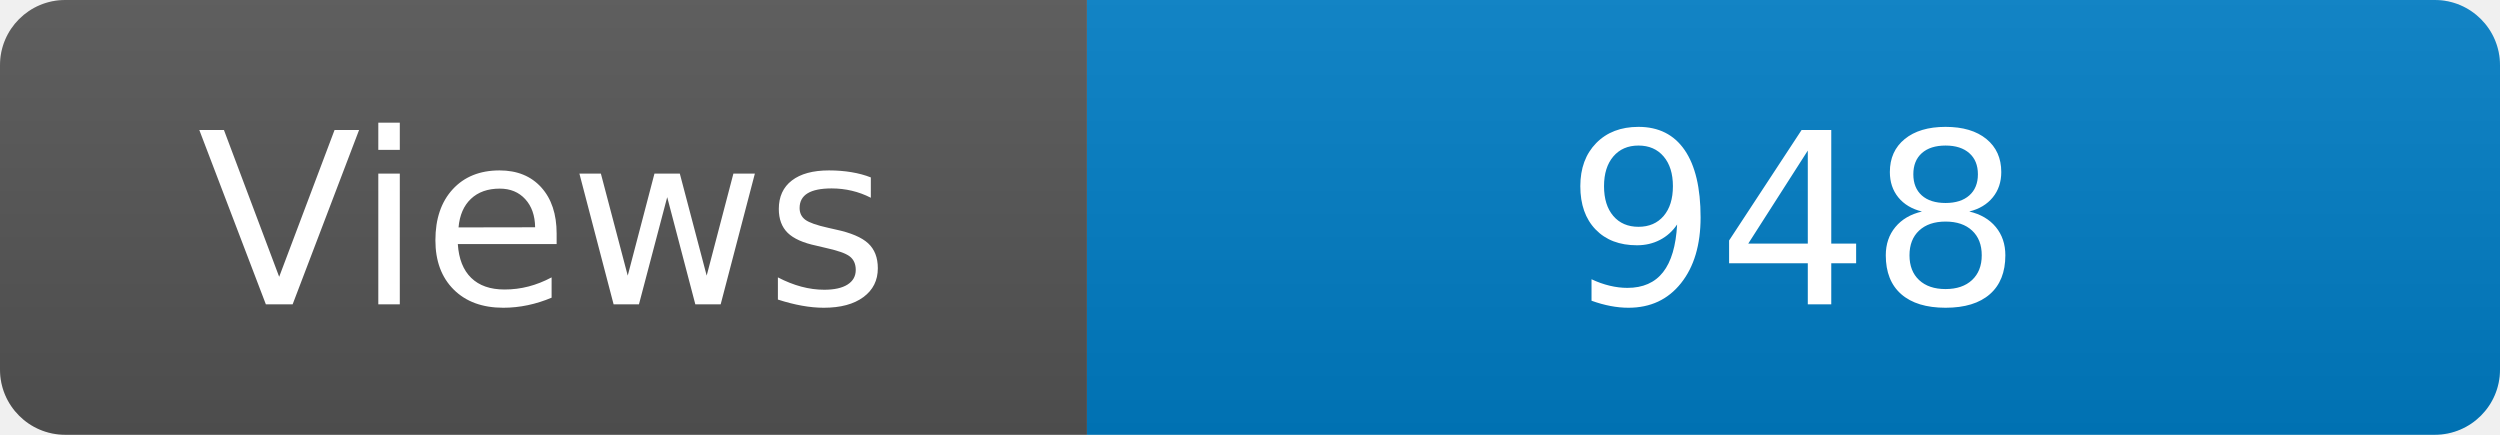
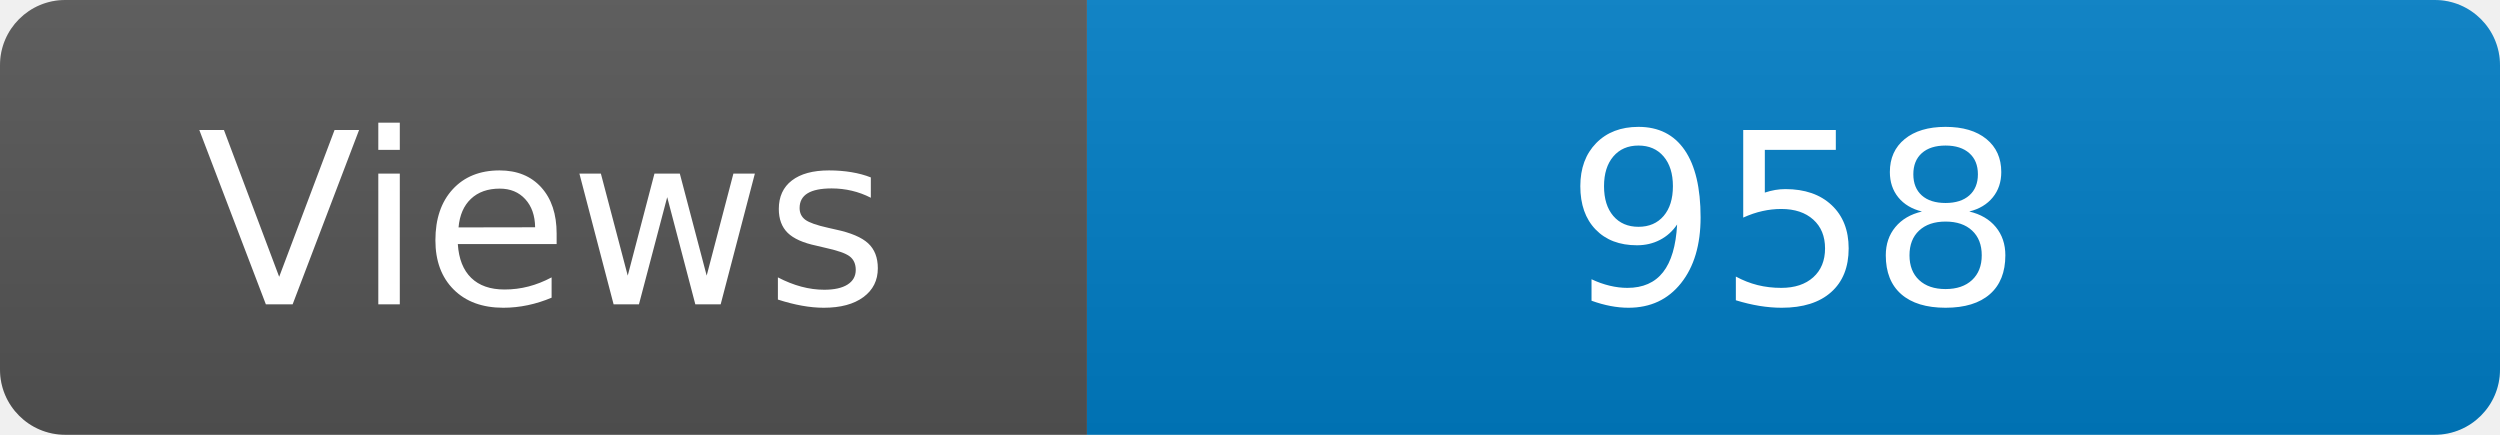
<svg xmlns="http://www.w3.org/2000/svg" width="115" height="20" role="img" aria-label="Maintained?: yes">
  <linearGradient id="s" x2="0" y2="100%">
    <stop offset="0" stop-color="#bbb" stop-opacity=".1" />
    <stop offset="1" stop-opacity=".1" />
  </linearGradient>
  <clipPath id="r">
    <rect width="115" height="20" rx="3" fill="#fff" />
  </clipPath>
  <g clip-path="url(#r)">
    <rect width="50" height="20" fill="#555" />
    <rect x="50" width="160" height="20" fill="#007ec6" />
    <rect width="115" height="20" fill="url(#s)" />
  </g>
  <g fill="#fff" text-anchor="middle" font-family="Verdana,Geneva,DejaVu Sans,sans-serif" font-size="110">
    <text x="250" y="140" transform="scale(.1)" fill="#fff">Views</text>
-     <text x="825" y="140" transform="scale(.1)" fill="#fff">948</text>
+     <text x="825" y="140" transform="scale(.1)" fill="#fff">958</text>
  </g>
</svg>
